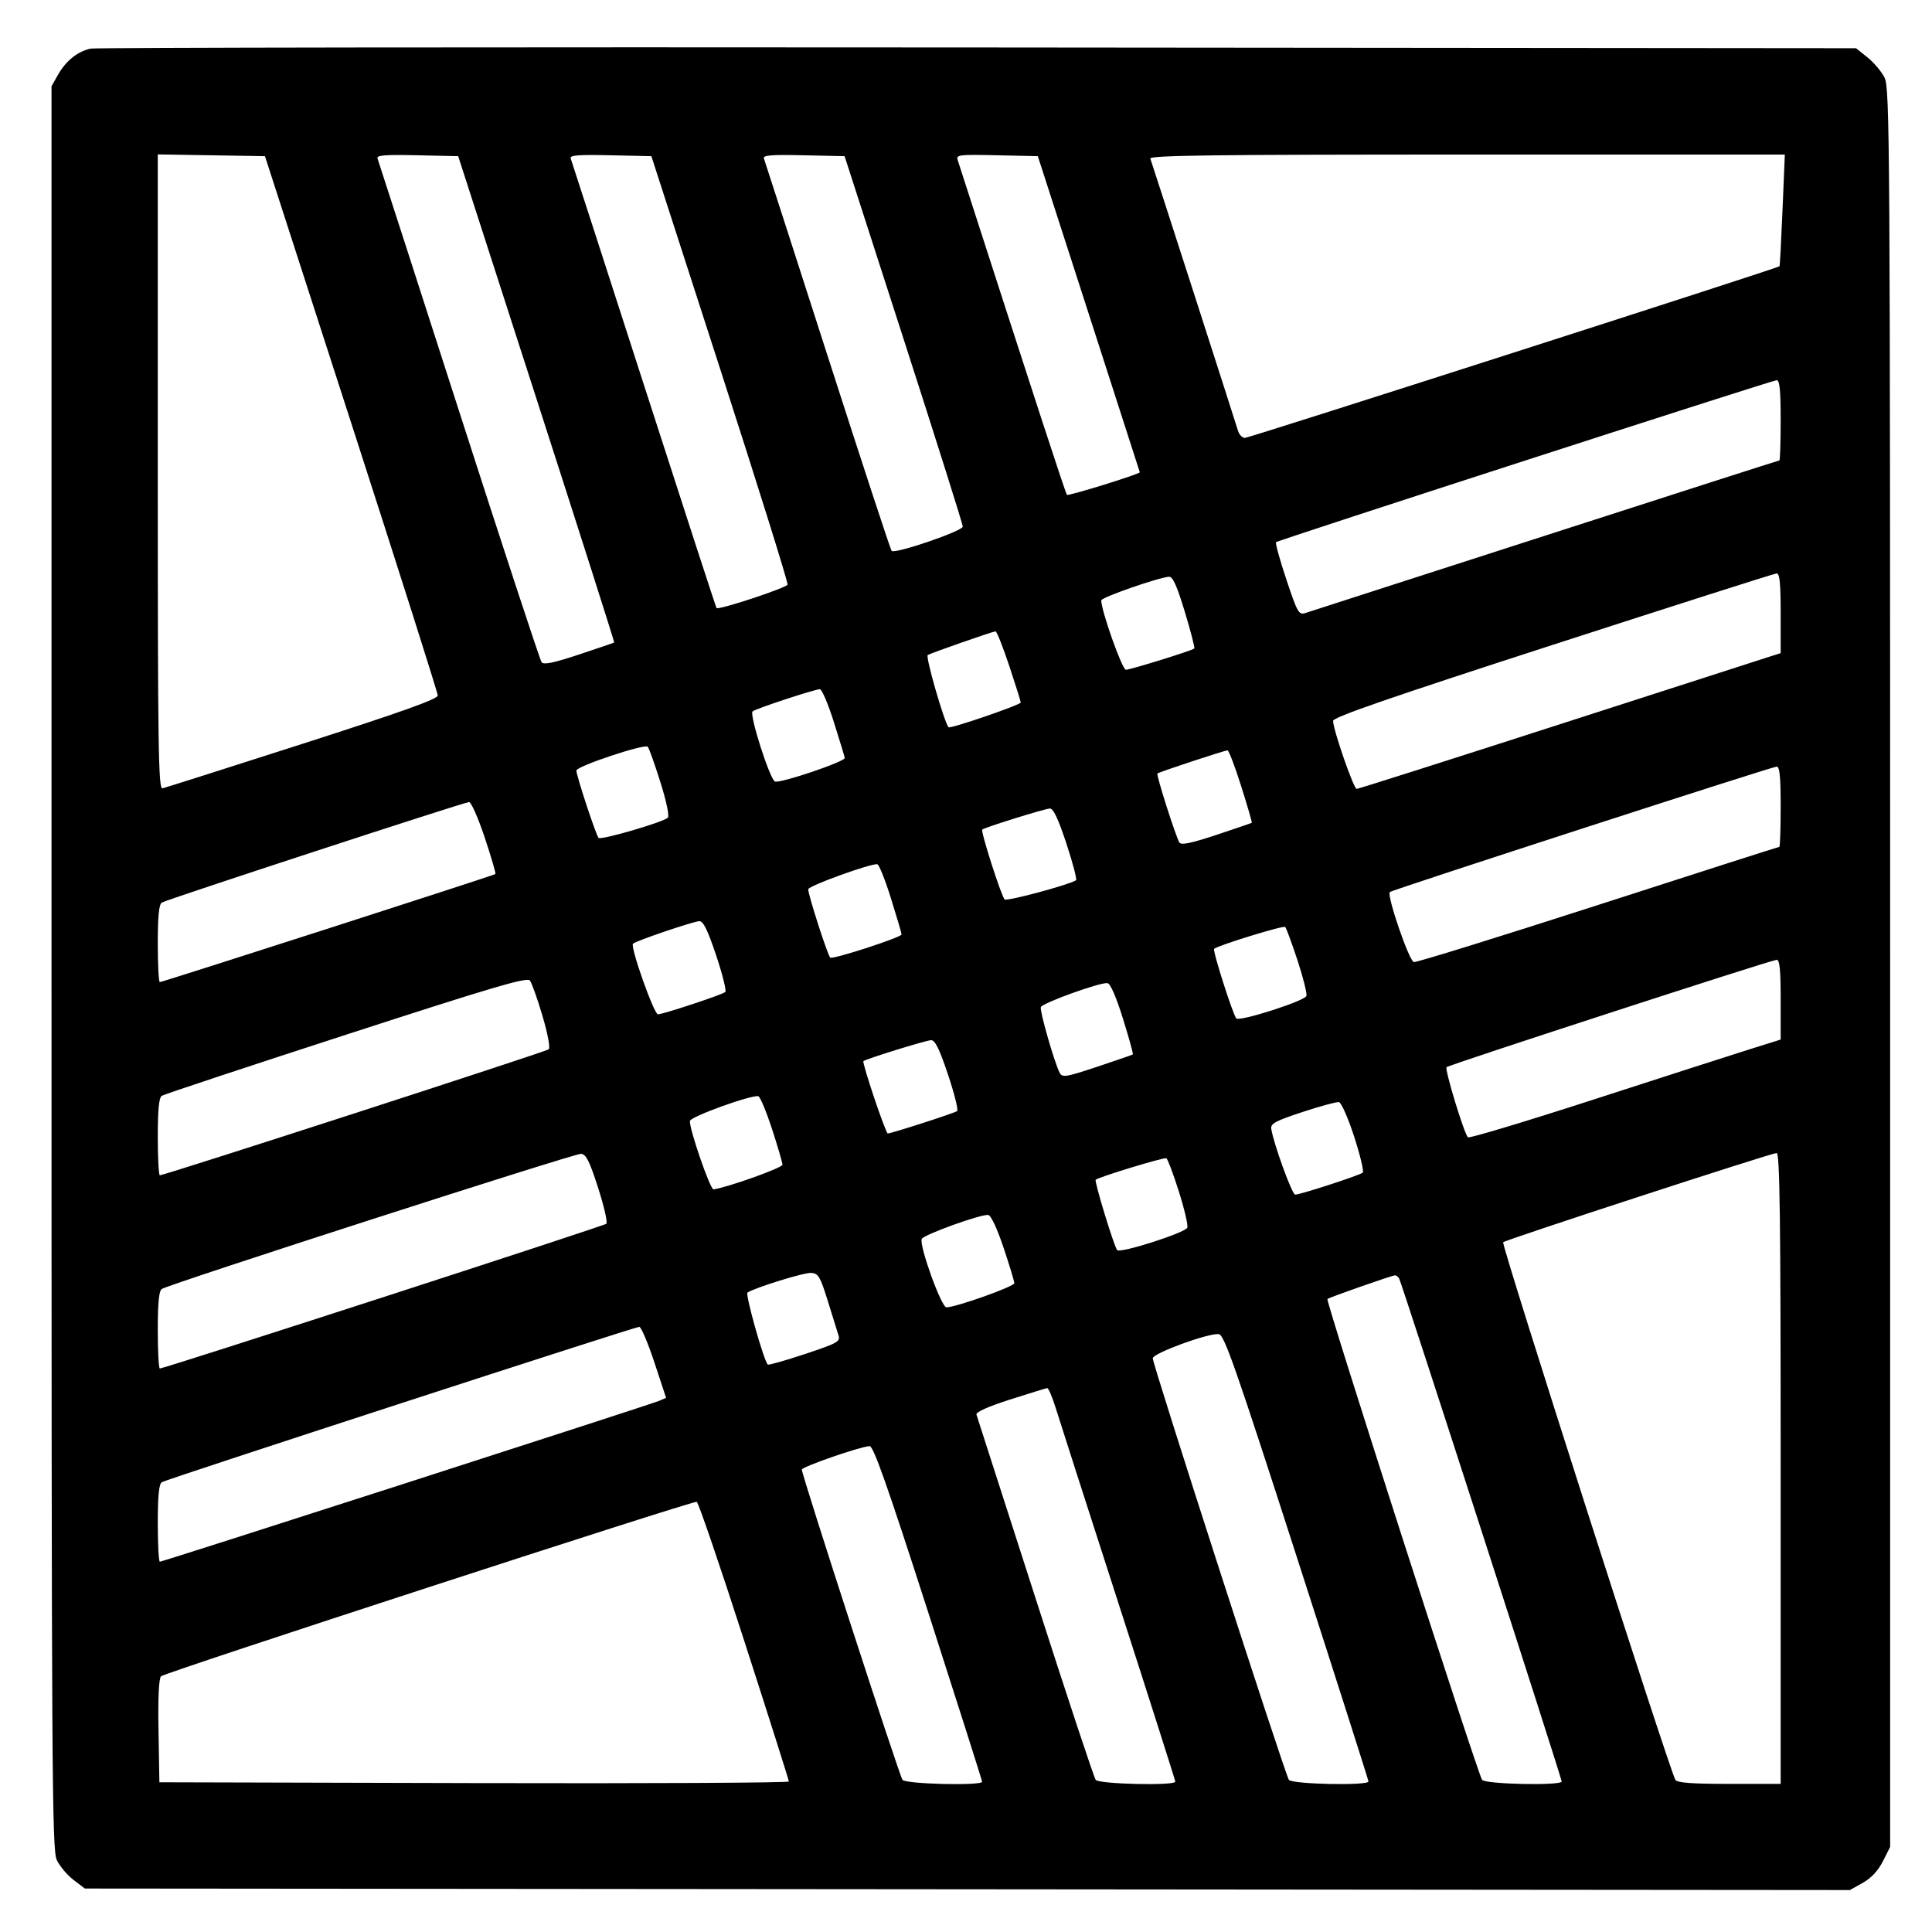
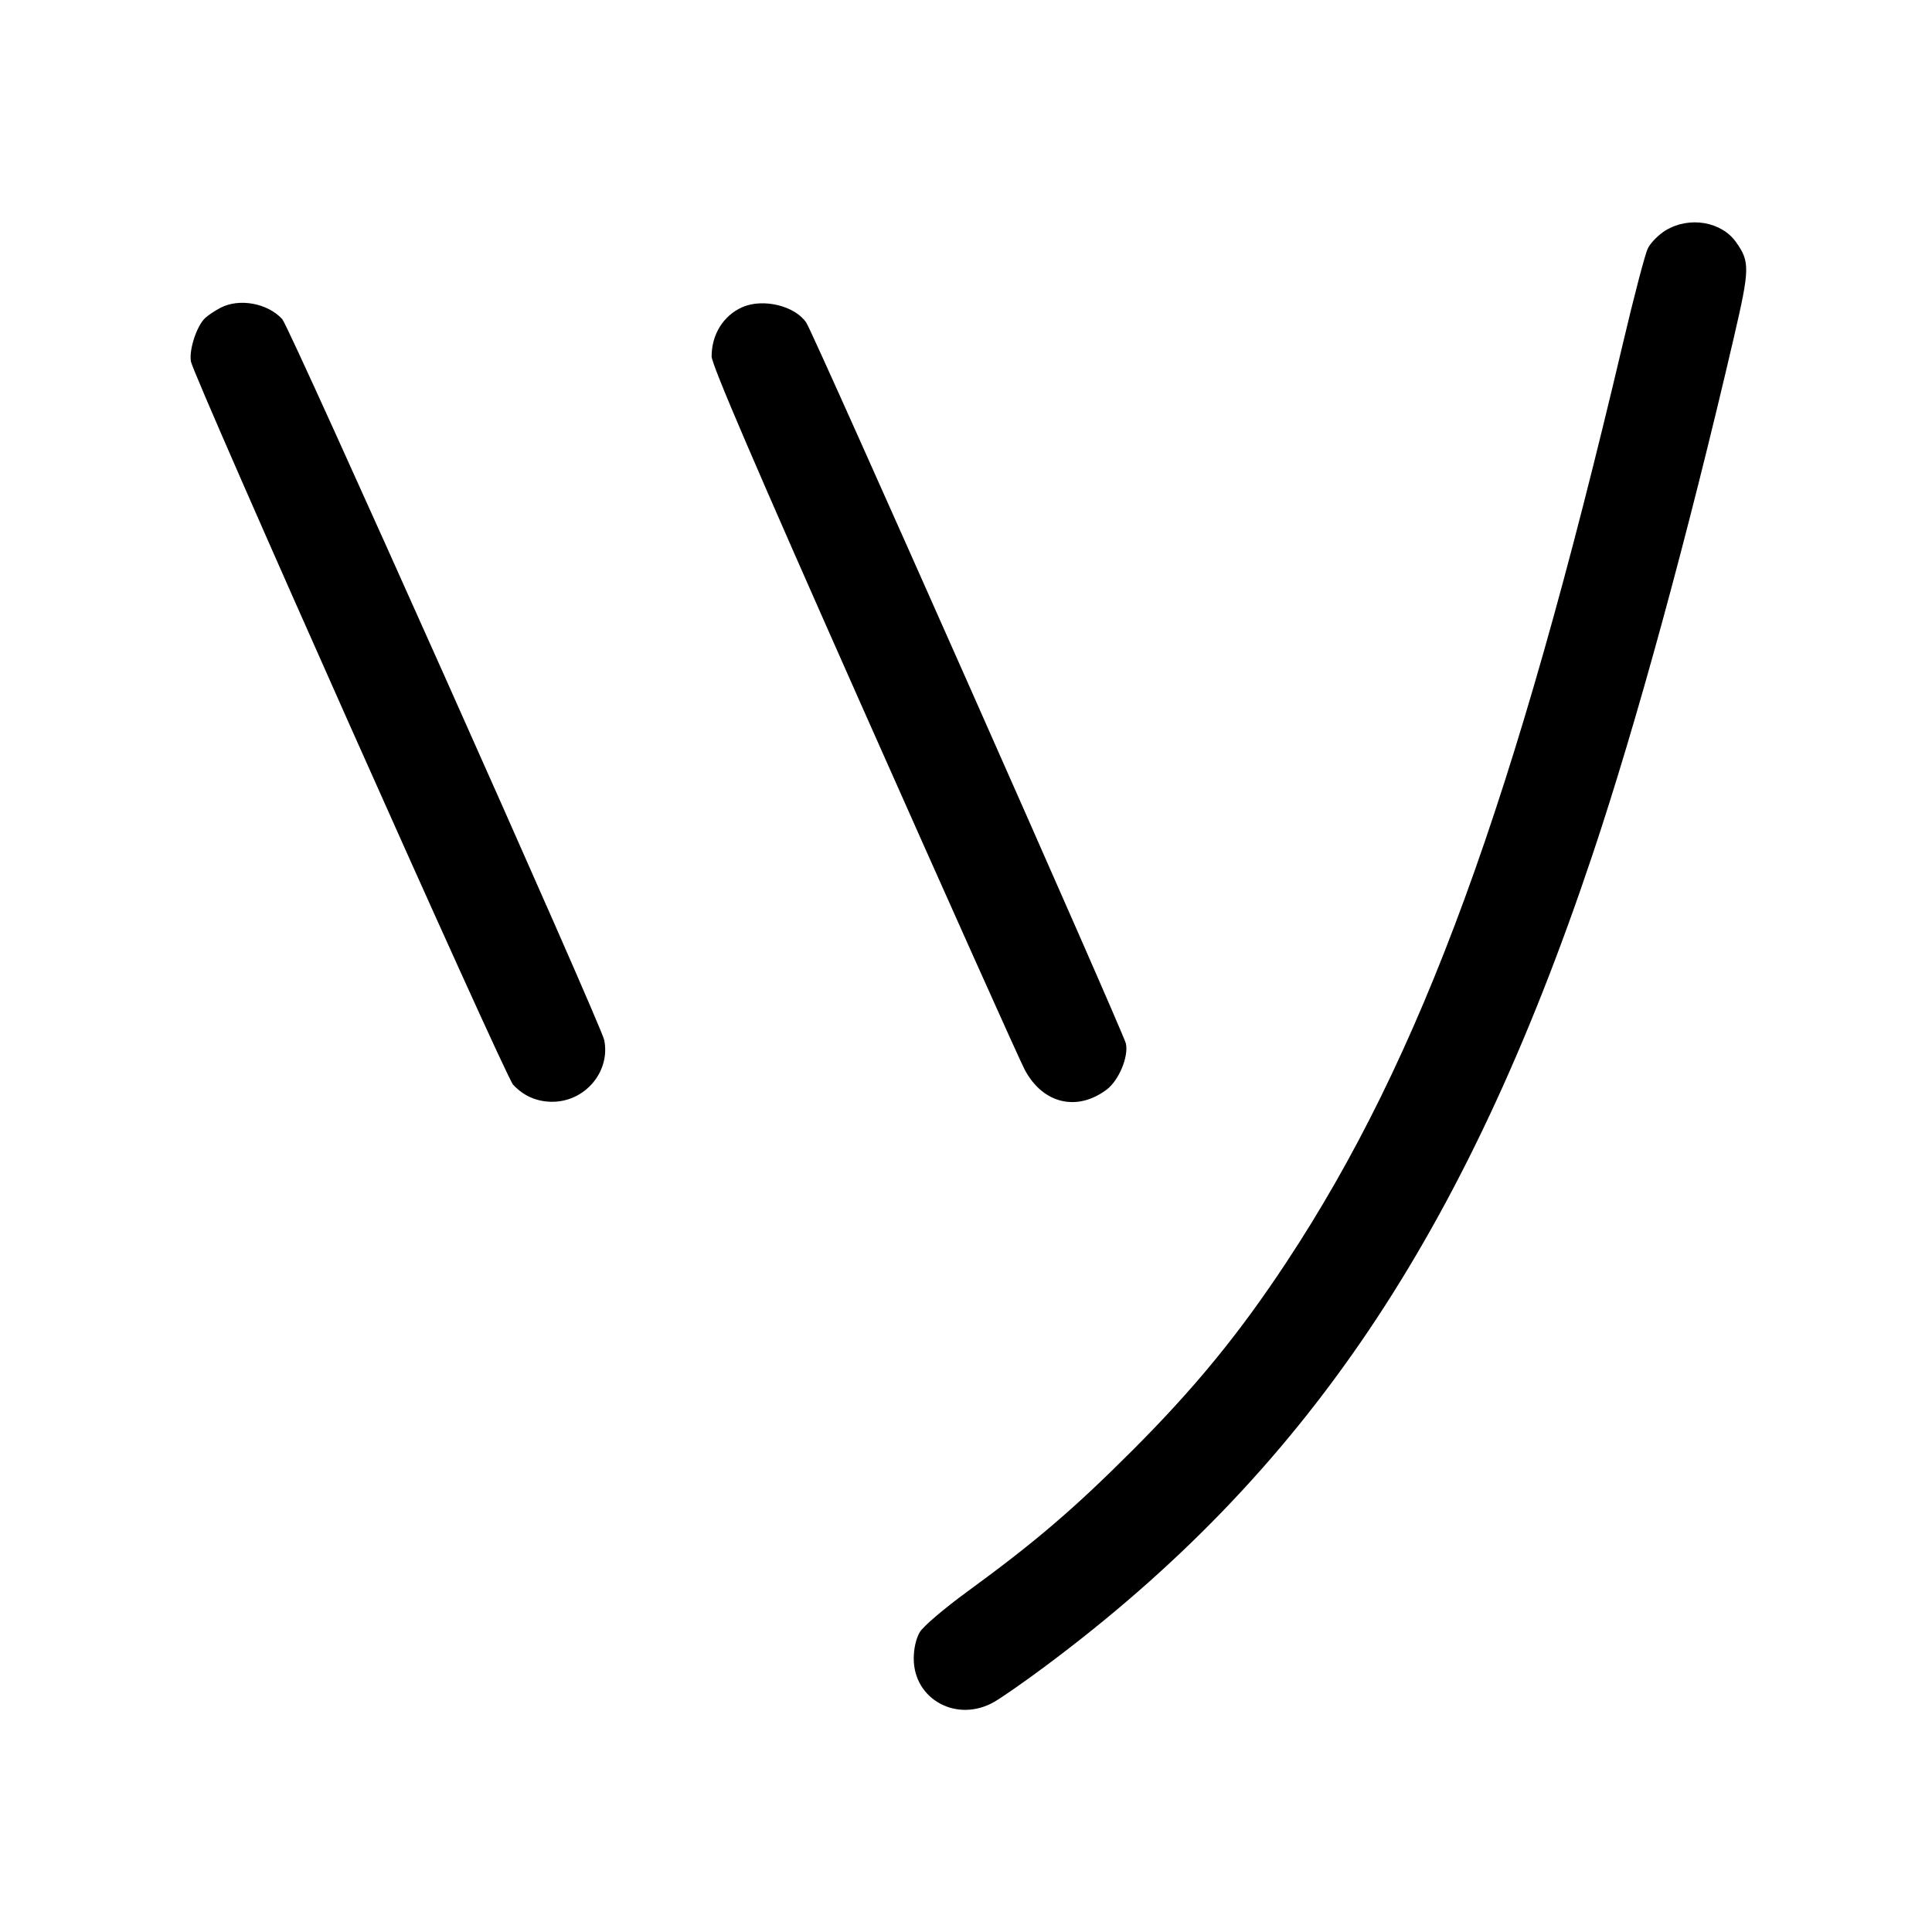
<svg xmlns="http://www.w3.org/2000/svg" width="1000" height="1000" viewBox="0 0 1000 1000" version="1.1" id="svg5">
-   <path d="M46.989 25.157 C 40.310 26.523,34.197 31.379,30.113 38.560 L 26.667 44.621 26.667 500.808 C 26.667 920.246,26.887 957.460,29.401 962.759 C 30.905 965.928,34.784 970.542,38.021 973.011 L 43.907 977.500 500.704 977.894 L 957.500 978.289 964.167 974.554 C 968.556 972.095,972.114 968.282,974.583 963.390 L 978.333 955.960 978.331 500.897 C 978.328 70.950,978.167 45.518,975.414 40.119 C 973.811 36.975,969.839 32.279,966.586 29.682 L 960.671 24.961 506.250 24.564 C 256.318 24.345,49.651 24.612,46.989 25.157 M181.859 219.167 C 206.453 295.250,226.582 358.625,226.591 360.000 C 226.602 361.829,207.802 368.541,156.574 385.000 C 118.056 397.375,85.445 407.742,84.104 408.039 C 81.978 408.509,81.667 387.576,81.667 244.249 L 81.667 79.919 109.405 80.376 L 137.143 80.833 181.859 219.167 M277.728 206.547 C 300.040 275.689,318.117 332.396,317.898 332.562 C 317.679 332.729,309.474 335.529,299.665 338.784 C 286.534 343.142,281.434 344.193,280.330 342.769 C 279.506 341.704,260.241 283.083,237.518 212.500 C 214.796 141.917,195.845 83.206,195.404 82.032 C 194.774 80.352,199.134 79.997,215.882 80.365 L 237.161 80.833 277.728 206.547 M372.709 190.833 C 392.266 251.333,407.986 301.628,407.641 302.599 C 407.037 304.302,371.955 315.880,370.879 314.732 C 370.587 314.421,353.665 262.417,333.274 199.167 C 312.883 135.917,295.840 83.206,295.401 82.032 C 294.774 80.352,299.134 79.997,315.878 80.365 L 337.151 80.833 372.709 190.833 M467.747 175.617 C 484.569 227.748,498.333 271.371,498.333 272.557 C 498.333 274.863,463.239 286.863,461.505 285.150 C 460.958 284.609,446.041 239.167,428.356 184.167 C 410.671 129.167,395.842 83.206,395.403 82.032 C 394.774 80.352,399.134 79.997,415.882 80.365 L 437.160 80.833 467.747 175.617 M563.548 162.500 C 578.054 207.417,589.940 244.292,589.961 244.446 C 590.086 245.344,552.968 256.857,552.252 256.141 C 551.550 255.439,536.468 209.227,495.701 82.866 C 494.811 80.110,496.254 79.932,515.959 80.366 L 537.175 80.833 563.548 162.500 M922.628 108.728 C 921.971 124.528,921.267 137.622,921.064 137.825 C 920.057 138.832,646.496 226.667,644.366 226.667 C 643.005 226.667,641.389 224.979,640.775 222.917 C 639.271 217.869,596.385 84.725,595.411 82.083 C 594.800 80.426,628.263 80.000,759.233 80.000 L 923.823 80.000 922.628 108.728 M921.667 217.500 C 921.667 228.958,921.365 238.333,920.996 238.333 C 920.627 238.333,866.065 255.850,799.746 277.258 C 733.427 298.667,677.550 316.695,675.575 317.321 C 672.260 318.370,671.510 317.035,665.819 299.957 C 662.428 289.782,660.020 281.092,660.466 280.645 C 661.518 279.593,916.839 196.977,919.583 196.800 C 921.146 196.700,921.667 201.873,921.667 217.500 M921.667 317.371 L 921.667 338.075 916.250 339.782 C 913.271 340.721,864.230 356.530,807.270 374.912 C 750.309 393.294,703.031 408.333,702.207 408.333 C 700.654 408.333,690.000 377.605,690.000 373.126 C 690.000 371.240,719.167 361.146,803.750 333.760 C 866.313 313.503,918.438 296.871,919.583 296.798 C 921.145 296.700,921.667 301.848,921.667 317.371 M613.267 316.695 C 616.328 326.795,618.532 335.336,618.166 335.676 C 617.006 336.754,585.059 346.667,582.745 346.667 C 580.850 346.667,570.000 316.095,570.000 310.757 C 570.000 309.224,599.561 298.919,605.101 298.520 C 607.010 298.383,609.185 303.223,613.267 316.695 M522.362 344.586 C 525.646 354.442,528.333 363.005,528.333 363.615 C 528.333 364.836,491.758 377.371,490.963 376.423 C 488.685 373.706,478.928 339.829,480.198 339.044 C 481.886 338.001,513.353 327.012,515.279 326.793 C 515.891 326.724,519.078 334.731,522.362 344.586 M431.609 373.750 C 434.573 383.146,437.111 391.490,437.249 392.292 C 437.573 394.174,403.892 405.571,401.133 404.512 C 398.505 403.504,387.752 369.885,389.526 368.223 C 390.966 366.874,421.385 356.841,424.360 356.734 C 425.384 356.697,428.646 364.354,431.609 373.750 M341.762 404.667 C 344.926 414.719,346.544 422.423,345.666 423.254 C 343.187 425.603,310.975 434.985,309.819 433.695 C 308.444 432.161,298.333 401.470,298.333 398.829 C 298.333 396.637,333.495 384.906,335.263 386.507 C 335.866 387.053,338.791 395.225,341.762 404.667 M642.441 406.944 C 645.683 417.180,648.147 425.699,647.917 425.876 C 647.688 426.053,639.446 428.871,629.603 432.138 C 616.606 436.452,611.370 437.543,610.480 436.123 C 608.601 433.126,598.375 401.069,599.075 400.370 C 599.806 399.638,633.631 388.469,635.358 388.389 C 636.013 388.358,639.200 396.708,642.441 406.944 M921.667 417.500 C 921.667 428.958,921.357 438.333,920.979 438.333 C 920.600 438.333,878.426 451.855,827.259 468.381 C 776.092 484.908,733.140 498.220,731.811 497.964 C 729.351 497.490,717.676 463.445,719.381 461.720 C 720.466 460.622,916.701 396.991,919.583 396.803 C 921.146 396.701,921.667 401.872,921.667 417.500 M250.868 433.438 C 254.247 443.579,256.747 452.116,256.423 452.408 C 255.655 453.100,84.100 508.333,82.719 508.333 C 82.140 508.333,81.667 499.378,81.667 488.432 C 81.667 474.391,82.277 468.133,83.741 467.182 C 86.082 465.660,239.760 415.381,242.779 415.149 C 243.849 415.067,247.489 423.297,250.868 433.438 M551.981 436.660 C 555.311 446.740,557.540 455.283,556.934 455.645 C 552.729 458.157,521.013 466.659,519.987 465.550 C 518.173 463.587,507.506 430.265,508.415 429.397 C 509.549 428.313,540.456 418.674,543.380 418.492 C 545.184 418.379,547.689 423.671,551.981 436.660 M461.204 465.129 C 464.190 474.683,466.641 483.025,466.650 483.666 C 466.671 485.142,431.316 496.647,429.744 495.675 C 428.539 494.930,418.333 463.286,418.333 460.295 C 418.333 458.543,451.264 446.637,454.136 447.351 C 455.037 447.575,458.217 455.575,461.204 465.129 M370.679 494.507 C 373.964 504.319,376.093 512.851,375.410 513.466 C 373.868 514.854,343.212 525.000,340.560 525.000 C 338.471 525.000,326.104 490.022,327.637 488.451 C 329.014 487.042,358.715 476.950,361.936 476.798 C 364.006 476.700,366.212 481.169,370.679 494.507 M671.616 497.140 C 674.566 506.109,676.619 514.387,676.178 515.536 C 675.172 518.157,641.546 528.917,639.911 527.141 C 638.163 525.241,627.523 491.905,628.415 491.119 C 630.468 489.309,664.308 478.891,665.209 479.792 C 665.783 480.365,668.666 488.171,671.616 497.140 M921.667 517.371 L 921.667 538.074 905.417 543.176 C 896.479 545.982,860.297 557.633,825.011 569.066 C 789.725 580.500,760.372 589.325,759.782 588.678 C 757.699 586.393,747.677 553.434,748.741 552.370 C 749.974 551.137,916.402 497.003,919.583 496.800 C 921.145 496.700,921.667 501.848,921.667 517.371 M280.784 525.812 C 283.528 535.105,284.880 542.373,284.006 543.136 C 282.605 544.359,85.118 608.333,82.744 608.333 C 82.152 608.333,81.667 599.378,81.667 588.432 C 81.667 574.360,82.276 568.135,83.746 567.182 C 84.890 566.440,127.828 552.203,179.163 535.543 C 255.640 510.724,272.821 505.663,274.278 507.527 C 275.256 508.778,278.183 517.006,280.784 525.812 M581.247 527.257 C 584.345 537.204,586.644 545.535,586.356 545.771 C 586.069 546.006,577.769 548.875,567.912 552.147 C 551.632 557.550,549.853 557.839,548.501 555.298 C 545.841 550.297,538.077 523.269,538.735 521.296 C 539.440 519.179,569.413 508.375,573.224 508.864 C 574.722 509.056,577.720 515.928,581.247 527.257 M490.679 556.174 C 493.964 565.986,496.093 574.494,495.410 575.082 C 494.247 576.081,461.429 586.667,459.495 586.667 C 458.411 586.667,446.083 550.009,446.911 549.247 C 448.143 548.112,479.296 538.464,481.936 538.400 C 483.990 538.351,486.248 542.941,490.679 556.174 M399.573 584.300 C 402.547 593.393,404.984 601.749,404.990 602.868 C 404.998 604.455,376.773 614.543,369.324 615.616 C 367.607 615.863,356.550 583.737,357.125 580.172 C 357.484 577.945,388.891 566.605,392.500 567.400 C 393.417 567.602,396.600 575.207,399.573 584.300 M700.908 588.299 C 704.021 597.905,706.028 606.293,705.367 606.938 C 704.006 608.268,673.103 618.333,670.382 618.333 C 668.775 618.333,659.222 592.055,658.004 584.286 C 657.579 581.577,660.120 580.208,674.167 575.577 C 683.333 572.555,691.827 570.252,693.041 570.458 C 694.255 570.664,697.795 578.693,700.908 588.299 M309.592 614.833 C 312.659 624.366,314.567 632.729,313.834 633.418 C 312.594 634.583,85.085 708.333,82.733 708.333 C 82.146 708.333,81.667 699.378,81.667 688.432 C 81.667 674.375,82.277 668.134,83.744 667.182 C 87.789 664.556,297.551 596.921,300.758 597.208 C 303.357 597.441,305.147 601.012,309.592 614.833 M921.667 760.000 L 921.667 923.333 895.098 923.333 C 875.674 923.333,868.167 922.773,867.182 921.250 C 864.307 916.809,776.936 644.100,778.031 642.988 C 779.305 641.694,916.219 597.022,919.583 596.802 C 921.237 596.695,921.667 630.372,921.667 760.000 M610.166 616.679 C 613.048 625.769,615.019 634.212,614.548 635.442 C 613.541 638.066,579.786 648.868,578.237 647.062 C 576.647 645.208,566.339 611.439,567.123 610.655 C 568.519 609.259,602.547 598.897,603.714 599.512 C 604.381 599.864,607.285 607.589,610.166 616.679 M519.435 645.769 C 522.496 654.901,525.000 663.179,525.000 664.165 C 525.000 665.915,494.771 676.667,489.852 676.667 C 487.252 676.667,475.816 645.051,477.063 641.310 C 477.769 639.194,507.727 628.370,511.518 628.862 C 512.917 629.043,516.125 635.895,519.435 645.769 M428.451 673.333 C 430.864 681.125,433.353 689.116,433.982 691.092 C 435.036 694.408,433.706 695.155,416.624 700.848 C 406.449 704.238,397.799 706.688,397.402 706.291 C 395.278 704.167,385.614 669.817,386.915 669.013 C 391.345 666.275,416.405 658.557,419.948 658.839 C 423.585 659.129,424.572 660.812,428.451 673.333 M724.163 661.661 C 725.370 663.614,808.302 920.243,808.321 922.083 C 808.344 924.346,768.908 923.549,767.127 921.250 C 764.920 918.401,686.097 673.348,687.073 672.371 C 687.863 671.582,719.858 660.360,721.985 660.126 C 722.618 660.057,723.599 660.748,724.163 661.661 M338.679 705.089 L 344.765 723.512 341.133 725.084 C 336.713 726.997,84.258 808.333,82.741 808.333 C 82.150 808.333,81.667 799.378,81.667 788.432 C 81.667 774.378,82.277 768.134,83.743 767.182 C 86.018 765.704,328.104 686.935,330.880 686.769 C 331.822 686.713,335.331 694.957,338.679 705.089 M671.199 805.833 C 691.607 869.083,708.312 921.396,708.319 922.083 C 708.345 924.347,668.908 923.549,667.132 921.250 C 665.231 918.789,596.667 706.470,596.667 703.045 C 596.667 700.471,625.174 690.020,630.796 690.533 C 633.640 690.792,639.174 706.585,671.199 805.833 M546.423 728.750 C 548.196 734.479,562.851 780.083,578.990 830.092 C 595.129 880.101,608.333 921.539,608.333 922.176 C 608.333 924.376,568.862 923.490,567.131 921.250 C 566.245 920.104,552.151 877.542,535.810 826.667 C 519.469 775.792,505.788 733.273,505.408 732.180 C 504.971 730.923,511.350 728.070,522.776 724.410 C 532.707 721.229,541.366 718.560,542.016 718.480 C 542.667 718.399,544.650 723.021,546.423 728.750 M480.504 834.721 C 495.810 882.234,508.333 921.609,508.333 922.221 C 508.333 924.391,468.840 923.460,467.132 921.250 C 465.497 919.134,414.976 763.427,415.029 760.670 C 415.058 759.206,444.928 748.838,450.087 748.502 C 452.068 748.373,459.202 768.597,480.504 834.721 M385.197 849.238 C 397.903 888.615,408.307 921.400,408.316 922.092 C 408.326 922.784,335.021 923.159,245.417 922.925 L 82.500 922.500 82.040 895.960 C 81.741 878.773,82.206 868.794,83.358 867.642 C 85.278 865.722,358.205 776.833,360.631 777.338 C 361.436 777.506,372.491 809.861,385.197 849.238 " stroke="none" fill-rule="evenodd" fill="#000000" />
+   <path d="M862.286 119.156 C 858.501 121.425,854.253 125.730,852.846 128.724 C 851.438 131.717,845.693 153.667,840.079 177.500 C 783.975 415.662,735.679 547.566,665.852 653.333 C 641.359 690.433,618.396 718.475,585.935 750.924 C 555.690 781.158,535.746 798.212,500.833 823.696 C 488.712 832.544,477.797 841.851,476.058 844.822 C 474.149 848.082,472.949 853.342,472.949 858.444 C 472.949 879.745,495.416 891.869,514.582 880.911 C 518.477 878.683,530.137 870.561,540.493 862.860 C 675.251 762.647,758.049 639.990,824.251 442.500 C 846.994 374.652,873.626 277.186,897.472 174.534 C 905.730 138.980,905.804 135.492,898.514 125.253 C 890.967 114.655,874.436 111.873,862.286 119.156 M114.170 159.292 C 111.422 160.725,107.887 163.062,106.314 164.486 C 101.899 168.481,97.770 180.911,98.811 187.068 C 100.154 195.008,261.317 556.792,265.568 561.408 C 270.947 567.250,277.864 570.278,285.833 570.278 C 302.855 570.278,316.015 554.659,312.750 538.333 C 311.140 530.284,150.006 169.495,146.104 165.202 C 138.595 156.941,123.896 154.221,114.170 159.292 M384.167 159.019 C 374.404 163.358,368.333 173.121,368.333 184.480 C 368.333 188.690,391.122 241.735,446.870 367.289 C 490.065 464.572,527.609 548.366,530.301 553.498 C 539.585 571.197,557.306 575.580,572.768 564.002 C 579.053 559.296,584.177 547.134,582.792 540.209 C 581.736 534.931,421.379 173.210,417.389 167.105 C 411.630 158.296,394.936 154.233,384.167 159.019 " stroke="none" fill-rule="evenodd" fill="black" />
</svg>
